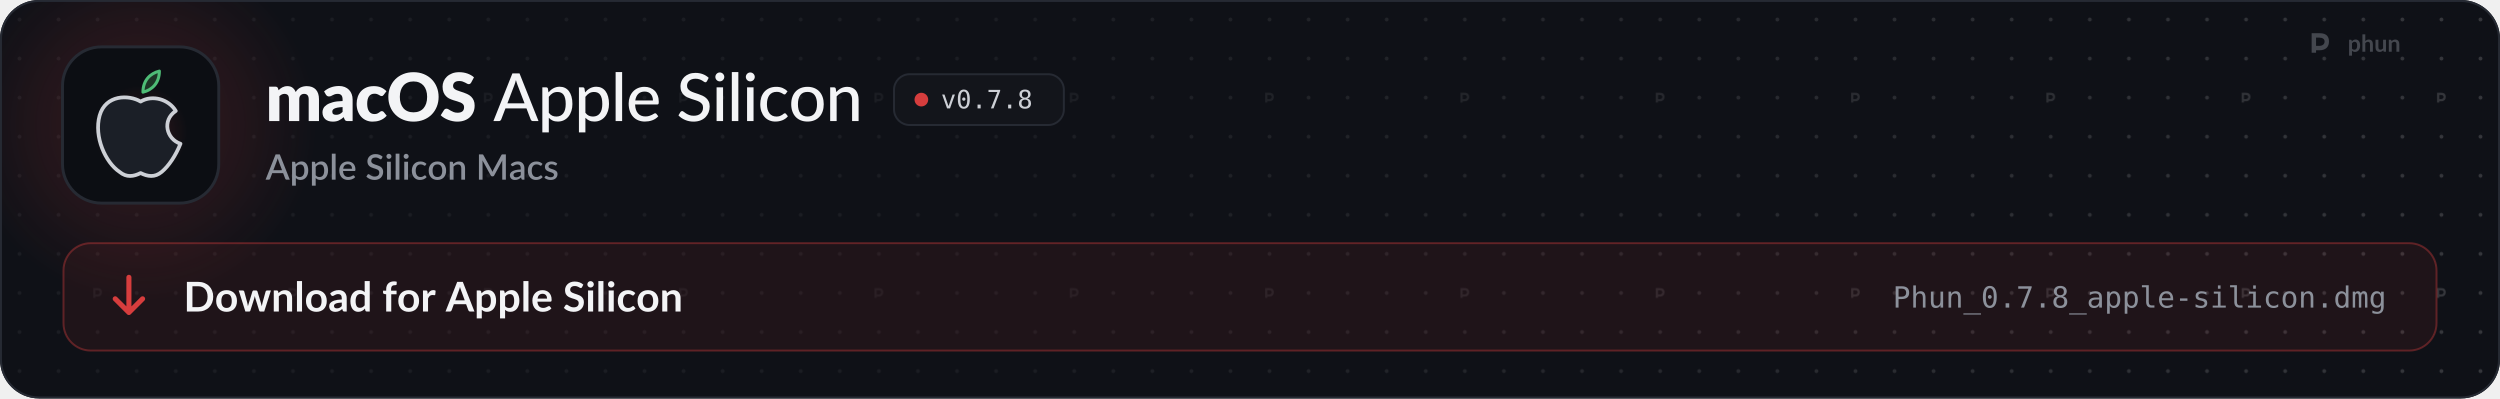
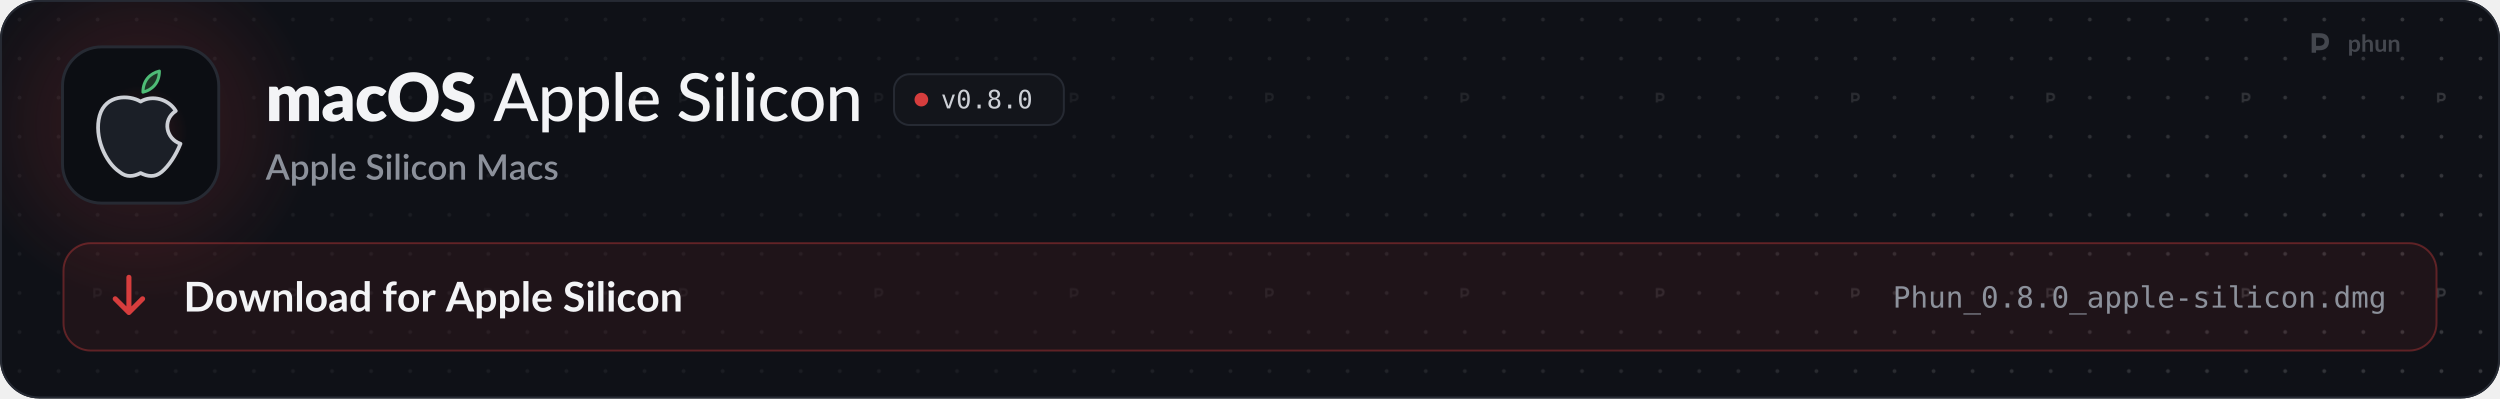
<svg xmlns="http://www.w3.org/2000/svg" width="1280" height="204" viewBox="0 0 1280 204" role="img" aria-labelledby="t d">
  <style>
  .pulse { animation: pulse 2.6s ease-in-out infinite; }
  .pulse.b { animation-delay: .5s; }
  .pulse.c { animation-delay: 1s; }
  @keyframes pulse { 0%, 100% { opacity: 1; } 50% { opacity: .35; } }
  .flow { stroke-dasharray: 4 6; animation: flow 1.6s linear infinite; }
  @keyframes flow { to { stroke-dashoffset: -20; } }
  .blink { animation: blink 1.1s steps(1) infinite; }
  @keyframes blink { 50% { opacity: 0; } }
  .rise { animation: rise .7s cubic-bezier(.2,.7,.2,1) both; }
  @keyframes rise { from { opacity: 0; transform: translateY(8px); } }
  .spin { transform-box: fill-box; transform-origin: center; animation: spin 6s linear infinite; }
  @keyframes spin { to { transform: rotate(360deg); } }
  .bob { animation: bob 3s ease-in-out infinite; }
  @keyframes bob { 50% { transform: translateY(-4px); } }

  .sway { transform-box: view-box; transform-origin: 52px 22px; animation: sway 3.2s ease-in-out infinite; }
  @keyframes sway { 0%, 100% { transform: rotate(-6deg); } 50% { transform: rotate(8deg); } }
  .pane { animation: pane 4s ease-in-out infinite; }
  @keyframes pane { 0%, 100% { opacity: .55; } 12%, 30% { opacity: 1; } 45% { opacity: .55; } }
  .waddle { transform-box: view-box; transform-origin: 50px 96px; animation: waddle 1.6s ease-in-out infinite; }
  @keyframes waddle { 0%, 100% { transform: rotate(-5deg); } 50% { transform: rotate(5deg); } }
  .lid { transform-box: fill-box; transform-origin: center; animation: lid 4.5s infinite; }
  @keyframes lid { 0%, 92%, 100% { transform: scaleY(1); } 95% { transform: scaleY(.1); } }
  .drop { animation: drop 1.8s ease-in-out infinite; }
  @keyframes drop { 0%, 100% { transform: translateY(-2px); } 50% { transform: translateY(3px); } }

  @media (prefers-reduced-motion: reduce) { * { animation: none !important; } }
</style>
  <defs>
    <path id="k108" d="M105 0L105 -1037L297 -1037Q355 -1037 373 -985L390 -929Q416 -956 444 -978.5Q472 -1001 504.5 -1017.5Q537 -1034 574.5 -1043.5Q612 -1053 657 -1053Q751 -1053 812.5 -1004.5Q874 -956 906 -875Q932 -923 969.5 -957Q1007 -991 1050.5 -1012Q1094 -1033 1142.5 -1043Q1191 -1053 1239 -1053Q1328 -1053 1397 -1026.5Q1466 -1000 1512.5 -949.5Q1559 -899 1583 -825.5Q1607 -752 1607 -659L1607 0L1297 0L1297 -659Q1297 -820 1159 -820Q1096 -820 1054.5 -778.5Q1013 -737 1013 -659L1013 0L703 0L703 -659Q703 -748 668 -784Q633 -820 565 -820Q523 -820 485.5 -801Q448 -782 415 -750L415 0L105 0Z" />
    <path id="k45" d="M640 -422Q547 -418 487 -406Q427 -394 392 -376Q357 -358 343.5 -335Q330 -312 330 -285Q330 -232 359 -210.5Q388 -189 444 -189Q504 -189 549 -210Q594 -231 640 -278L640 -422ZM82 -893Q176 -976 290.5 -1016.5Q405 -1057 536 -1057Q630 -1057 705.5 -1026.5Q781 -996 833.5 -941.5Q886 -887 914 -812Q942 -737 942 -648L942 0L800 0Q756 0 733.5 -12Q711 -24 696 -62L674 -119Q635 -86 599 -61Q563 -36 524.5 -18.5Q486 -1 442.5 7.5Q399 16 346 16Q275 16 217 -2.5Q159 -21 118.5 -57Q78 -93 56 -146.5Q34 -200 34 -270Q34 -326 62 -383.5Q90 -441 159 -488.5Q228 -536 345 -568Q462 -600 640 -604L640 -648Q640 -739 602.5 -779.5Q565 -820 496 -820Q441 -820 406 -808Q371 -796 343.5 -781Q316 -766 290 -754Q264 -742 228 -742Q196 -742 174 -758Q152 -774 138 -796L82 -893Z" />
    <path id="k49" d="M867 -791Q853 -774 840 -764Q827 -754 803 -754Q780 -754 761.5 -765Q743 -776 720 -789.5Q697 -803 666 -814Q635 -825 589 -825Q532 -825 490.5 -804Q449 -783 422 -744Q395 -705 382 -648.5Q369 -592 369 -521Q369 -372 426.5 -292Q484 -212 585 -212Q639 -212 670.5 -225.5Q702 -239 724 -255.5Q746 -272 764.5 -286Q783 -300 811 -300Q848 -300 867 -273L957 -162Q909 -107 856 -72.5Q803 -38 747.5 -18.5Q692 1 636 8.5Q580 16 527 16Q432 16 345.5 -20Q259 -56 193.5 -124.5Q128 -193 89.5 -293Q51 -393 51 -521Q51 -633 84.5 -730.5Q118 -828 183.5 -899.5Q249 -971 345.5 -1012Q442 -1053 569 -1053Q691 -1053 783 -1014Q875 -975 949 -900L867 -791Z" />
    <path id="k27" d="M1571 -729Q1571 -571 1516.5 -435Q1462 -299 1363 -198.5Q1264 -98 1124.5 -41Q985 16 815 16Q645 16 505 -41Q365 -98 265.5 -198.5Q166 -299 111.5 -435Q57 -571 57 -729Q57 -887 111.5 -1023Q166 -1159 265.5 -1259Q365 -1359 505 -1416Q645 -1473 815 -1473Q985 -1473 1124.5 -1415.5Q1264 -1358 1363 -1258Q1462 -1158 1516.5 -1022Q1571 -886 1571 -729ZM1225 -729Q1225 -837 1197 -923.5Q1169 -1010 1116.5 -1070Q1064 -1130 988 -1162Q912 -1194 815 -1194Q717 -1194 640.5 -1162Q564 -1130 511.5 -1070Q459 -1010 431 -923.5Q403 -837 403 -729Q403 -620 431 -533.5Q459 -447 511.5 -387Q564 -327 640.5 -295.5Q717 -264 815 -264Q912 -264 988 -295.5Q1064 -327 1116.5 -387Q1169 -447 1197 -533.5Q1225 -620 1225 -729Z" />
    <path id="k34" d="M946 -1161Q931 -1137 914.5 -1125Q898 -1113 872 -1113Q849 -1113 822.5 -1127.5Q796 -1142 762.5 -1160Q729 -1178 686 -1192.5Q643 -1207 588 -1207Q493 -1207 446.5 -1166.5Q400 -1126 400 -1057Q400 -1013 428 -984Q456 -955 501.5 -934Q547 -913 605.5 -895.5Q664 -878 725 -856.5Q786 -835 844.5 -806Q903 -777 948.5 -732Q994 -687 1022 -622.5Q1050 -558 1050 -467Q1050 -366 1015 -278Q980 -190 913.5 -124.5Q847 -59 749.5 -21.5Q652 16 528 16Q460 16 389.5 2Q319 -12 253 -37.5Q187 -63 129 -98Q71 -133 28 -176L128 -334Q140 -351 159.5 -362.5Q179 -374 202 -374Q232 -374 262.5 -355Q293 -336 331.5 -313Q370 -290 420 -271Q470 -252 538 -252Q630 -252 681 -292.5Q732 -333 732 -421Q732 -472 704 -504Q676 -536 630.5 -557Q585 -578 527 -594Q469 -610 408 -629.5Q347 -649 289 -677.5Q231 -706 185.5 -752.5Q140 -799 112 -868.5Q84 -938 84 -1040Q84 -1122 117 -1200Q150 -1278 214 -1339Q278 -1400 371 -1436.5Q464 -1473 584 -1473Q651 -1473 714.5 -1462.5Q778 -1452 835 -1431.5Q892 -1411 941.5 -1382.5Q991 -1354 1030 -1318L946 -1161Z" />
    <path id="m3" d="M940 -535L727 -1092Q704 -1149 681 -1236Q670 -1193 658.5 -1156Q647 -1119 636 -1090L424 -535L940 -535ZM1361 0L1197 0Q1169 0 1151 -14Q1133 -28 1125 -50L998 -383L365 -383L238 -50Q231 -31 212 -15.5Q193 0 166 0L2 0L574 -1436L789 -1436L1361 0Z" />
    <path id="m114" d="M332 -250Q380 -187 435.5 -162Q491 -137 560 -137Q694 -137 767.5 -233.5Q841 -330 841 -515Q841 -612 824.5 -680.5Q808 -749 776.5 -792.5Q745 -836 699 -856.5Q653 -877 595 -877Q510 -877 447.5 -839Q385 -801 332 -731L332 -250ZM322 -864Q354 -902 390.5 -933.5Q427 -965 469 -987.5Q511 -1010 558.5 -1022.5Q606 -1035 660 -1035Q747 -1035 817.5 -1001Q888 -967 938 -901Q988 -835 1015.5 -738Q1043 -641 1043 -515Q1043 -402 1012.5 -305.5Q982 -209 925.5 -138Q869 -67 787.5 -26.5Q706 14 604 14Q513 14 448 -16Q383 -46 332 -100L332 341L137 341L137 -1016L254 -1016Q295 -1016 305 -977L322 -864Z" />
    <path id="m1140" d="M337 -1476L337 0L141 0L141 -1476L337 -1476Z" />
    <path id="m59" d="M810 -621Q810 -679 793.5 -728Q777 -777 745 -813Q713 -849 667 -869Q621 -889 561 -889Q438 -889 367.5 -818Q297 -747 278 -621L810 -621ZM971 -145Q935 -103 888 -72.5Q841 -42 788 -23Q735 -4 678.5 5Q622 14 567 14Q462 14 372.5 -21.5Q283 -57 217.5 -125.5Q152 -194 115.5 -295.5Q79 -397 79 -529Q79 -635 112 -726.5Q145 -818 206.5 -886Q268 -954 357 -993Q446 -1032 557 -1032Q650 -1032 728.5 -1001.5Q807 -971 864 -913Q921 -855 953.5 -770Q986 -685 986 -576Q986 -531 976 -515.5Q966 -500 939 -500L273 -500Q276 -409 299 -341.5Q322 -274 362.5 -229Q403 -184 459 -162Q515 -140 584 -140Q649 -140 696.5 -155Q744 -170 778.5 -187.5Q813 -205 836.5 -220Q860 -235 878 -235Q902 -235 915 -217L971 -145Z" />
    <path id="m34" d="M920 -1202Q910 -1185 899 -1177Q888 -1169 871 -1169Q853 -1169 830 -1185.5Q807 -1202 772.5 -1222.5Q738 -1243 690 -1259.5Q642 -1276 575 -1276Q512 -1276 464.5 -1259.5Q417 -1243 385 -1214.5Q353 -1186 336.5 -1147.5Q320 -1109 320 -1064Q320 -1006 349.5 -968Q379 -930 427 -903Q475 -876 536 -856Q597 -836 661 -814.5Q725 -793 786 -765Q847 -737 895 -694.5Q943 -652 972.5 -590.5Q1002 -529 1002 -440Q1002 -345 969.5 -262Q937 -179 875 -117Q813 -55 722.5 -19.5Q632 16 517 16Q448 16 383 2.5Q318 -11 260 -35.5Q202 -60 151.5 -94.5Q101 -129 61 -172L122 -274Q131 -286 143.5 -294Q156 -302 172 -302Q193 -302 220.5 -280Q248 -258 288.5 -231.5Q329 -205 385.5 -183Q442 -161 523 -161Q589 -161 641 -178.5Q693 -196 728.5 -228.5Q764 -261 783 -307Q802 -353 802 -409Q802 -472 773 -512Q744 -552 696 -579Q648 -606 587 -625Q526 -644 462 -664.5Q398 -685 337 -712Q276 -739 228 -782.5Q180 -826 151 -891.5Q122 -957 122 -1053Q122 -1130 152 -1202Q182 -1274 239.5 -1329.5Q297 -1385 381 -1418.5Q465 -1452 573 -1452Q694 -1452 795.5 -1413.5Q897 -1375 972 -1303L920 -1202Z" />
    <path id="m98" d="M341 -1016L341 0L146 0L146 -1016L341 -1016ZM378 -1330Q378 -1303 367 -1278.5Q356 -1254 337.5 -1235.5Q319 -1217 294 -1206.5Q269 -1196 242 -1196Q215 -1196 191 -1206.5Q167 -1217 148.5 -1235.5Q130 -1254 119.5 -1278.5Q109 -1303 109 -1330Q109 -1358 119.5 -1382.5Q130 -1407 148.5 -1425.5Q167 -1444 191 -1454.5Q215 -1465 242 -1465Q269 -1465 294 -1454.5Q319 -1444 337.5 -1425.5Q356 -1407 367 -1382.5Q378 -1358 378 -1330Z" />
    <path id="m49" d="M849 -826Q840 -815 831.5 -808.5Q823 -802 807 -802Q791 -802 773.5 -814.5Q756 -827 729.5 -841.5Q703 -856 665.5 -868.5Q628 -881 573 -881Q501 -881 446 -855Q391 -829 354.5 -781Q318 -733 299 -664Q280 -595 280 -509Q280 -420 300 -350.5Q320 -281 357 -233.5Q394 -186 447 -161.5Q500 -137 565 -137Q628 -137 669 -152.5Q710 -168 737 -186Q764 -204 782 -219.5Q800 -235 819 -235Q843 -235 856 -217L912 -145Q877 -102 833.5 -72Q790 -42 741 -23Q692 -4 638.5 5Q585 14 530 14Q435 14 352.5 -21Q270 -56 209.5 -123Q149 -190 114 -287.5Q79 -385 79 -509Q79 -622 110.5 -718Q142 -814 203.5 -883.5Q265 -953 355 -992.5Q445 -1032 561 -1032Q670 -1032 753 -997Q836 -962 901 -898L849 -826Z" />
    <path id="m111" d="M570 -1032Q682 -1032 772.5 -995.5Q863 -959 926.5 -890.5Q990 -822 1024 -725.5Q1058 -629 1058 -509Q1058 -389 1024 -292Q990 -195 926.5 -127Q863 -59 772.5 -22.5Q682 14 570 14Q457 14 366.5 -22.5Q276 -59 212 -127Q148 -195 113.5 -292Q79 -389 79 -509Q79 -629 113.5 -725.5Q148 -822 212 -890.5Q276 -959 366.5 -995.5Q457 -1032 570 -1032ZM570 -138Q714 -138 785 -235Q856 -332 856 -508Q856 -684 785 -781.5Q714 -879 570 -879Q424 -879 352.5 -781.5Q281 -684 281 -508Q281 -332 352.5 -235Q424 -138 570 -138Z" />
    <path id="m109" d="M320 -875Q353 -910 389 -939Q425 -968 465.5 -988.5Q506 -1009 552.5 -1020.5Q599 -1032 652 -1032Q736 -1032 799.5 -1004Q863 -976 906 -925.5Q949 -875 971 -804Q993 -733 993 -647L993 0L797 0L797 -647Q797 -756 747 -816.5Q697 -877 594 -877Q519 -877 453.5 -841.5Q388 -806 332 -745L332 0L137 0L137 -1016L254 -1016Q295 -1016 305 -977L320 -875Z" />
    <path id="o89" d="M100 -1120L291 -1120L616 -180L942 -1120L1133 -1120L735 0L498 0L100 -1120Z" />
    <path id="o19" d="M483 -750Q483 -805 521.5 -845Q560 -885 614 -885Q670 -885 710 -845Q750 -805 750 -750Q750 -694 710.5 -655Q671 -616 614 -616Q558 -616 520.5 -654Q483 -692 483 -750ZM616 -1360Q475 -1360 405.5 -1208Q336 -1056 336 -745Q336 -435 405.5 -283Q475 -131 616 -131Q758 -131 827.5 -283Q897 -435 897 -745Q897 -1056 827.5 -1208Q758 -1360 616 -1360ZM616 -1520Q855 -1520 977.5 -1324Q1100 -1128 1100 -745Q1100 -363 977.5 -167Q855 29 616 29Q377 29 255 -167Q133 -363 133 -745Q133 -1128 255 -1324Q377 -1520 616 -1520Z" />
    <path id="o17" d="M489 -305L741 -305L741 0L489 0L489 -305Z" />
-     <path id="o26" d="M139 -1493L1079 -1493L1079 -1407L545 0L334 0L854 -1323L139 -1323L139 -1493Z" />
    <path id="o27" d="M616 -709Q481 -709 407.5 -633.5Q334 -558 334 -420Q334 -282 408.5 -205.5Q483 -129 616 -129Q752 -129 825.5 -204.5Q899 -280 899 -420Q899 -557 824.5 -633Q750 -709 616 -709ZM440 -793Q311 -826 238.5 -916Q166 -1006 166 -1133Q166 -1311 287 -1415.5Q408 -1520 616 -1520Q825 -1520 946 -1415.5Q1067 -1311 1067 -1133Q1067 -1006 994.5 -916Q922 -826 793 -793Q943 -760 1022.5 -660Q1102 -560 1102 -401Q1102 -199 973 -85Q844 29 616 29Q388 29 259.5 -84.5Q131 -198 131 -399Q131 -559 210.5 -659.5Q290 -760 440 -793ZM367 -1114Q367 -994 431 -931Q495 -868 616 -868Q738 -868 802 -931Q866 -994 866 -1114Q866 -1236 802.5 -1300Q739 -1364 616 -1364Q495 -1364 431 -1299.5Q367 -1235 367 -1114Z" />
    <path id="s3" d="M933 -540L735 -1066Q711 -1127 686 -1221Q675 -1174 662 -1134.5Q649 -1095 638 -1065L440 -540L933 -540ZM1376 0L1195 0Q1164 0 1145 -15.5Q1126 -31 1116 -54L996 -372L376 -372L256 -54Q248 -34 228 -17Q208 0 178 0L-3 0L568 -1440L805 -1440L1376 0Z" />
    <path id="s114" d="M346 -256Q391 -198 444.5 -174.5Q498 -151 563 -151Q689 -151 759.5 -243Q830 -335 830 -517Q830 -611 814 -677.5Q798 -744 768 -786Q738 -828 695 -847Q652 -866 598 -866Q516 -866 456.5 -830.5Q397 -795 346 -729L346 -256ZM335 -872Q399 -947 480.5 -993Q562 -1039 670 -1039Q756 -1039 826 -1004.5Q896 -970 946 -904Q996 -838 1023.5 -740.5Q1051 -643 1051 -517Q1051 -404 1020.5 -306.5Q990 -209 933 -137.5Q876 -66 795 -25.5Q714 15 612 15Q522 15 459.5 -14Q397 -43 346 -94L346 339L131 339L131 -1020L261 -1020Q305 -1020 317 -979L335 -872Z" />
    <path id="s1140" d="M350 -1480L350 0L135 0L135 -1480L350 -1480Z" />
    <path id="s59" d="M800 -625Q800 -679 784.5 -725.5Q769 -772 739 -806.5Q709 -841 664.5 -860.5Q620 -880 562 -880Q445 -880 378 -813Q311 -746 293 -625L800 -625ZM287 -493Q291 -406 314 -342.5Q337 -279 375.5 -237Q414 -195 467.5 -174.5Q521 -154 587 -154Q650 -154 696 -168.5Q742 -183 776 -200.5Q810 -218 834 -232.5Q858 -247 878 -247Q904 -247 918 -227L979 -148Q941 -103 893 -72Q845 -41 791 -21.5Q737 -2 680 6.5Q623 15 569 15Q463 15 372.5 -20.5Q282 -56 215.5 -125Q149 -194 111.5 -296Q74 -398 74 -531Q74 -637 107.5 -729Q141 -821 203.5 -889Q266 -957 355.5 -996.5Q445 -1036 558 -1036Q652 -1036 732 -1005.5Q812 -975 870 -916Q928 -857 960.5 -771.5Q993 -686 993 -577Q993 -527 982 -510Q971 -493 942 -493L287 -493Z" />
    <path id="s34" d="M924 -1194Q913 -1176 901 -1167.5Q889 -1159 871 -1159Q852 -1159 828.5 -1175Q805 -1191 770.5 -1210.5Q736 -1230 689 -1246.5Q642 -1263 577 -1263Q517 -1263 471.5 -1248Q426 -1233 395 -1206Q364 -1179 348.5 -1142.5Q333 -1106 333 -1063Q333 -1008 362 -971.5Q391 -935 438.5 -909Q486 -883 547 -863.5Q608 -844 671.5 -822Q735 -800 796 -772Q857 -744 904.5 -701Q952 -658 981 -596Q1010 -534 1010 -445Q1010 -349 977 -265Q944 -181 881.5 -118.5Q819 -56 727.5 -20Q636 16 519 16Q450 16 384.5 2.5Q319 -11 259.5 -35.5Q200 -60 148 -95Q96 -130 55 -173L123 -285Q132 -299 146 -307Q160 -315 177 -315Q200 -315 228 -293.5Q256 -272 295.5 -246.5Q335 -221 391 -199.5Q447 -178 525 -178Q652 -178 721.5 -240Q791 -302 791 -411Q791 -472 762 -510.5Q733 -549 685.5 -575Q638 -601 577 -619Q516 -637 453 -657.5Q390 -678 329 -705.5Q268 -733 220.5 -777.5Q173 -822 144 -887.5Q115 -953 115 -1051Q115 -1129 145.5 -1202Q176 -1275 234.5 -1331.5Q293 -1388 379 -1422Q465 -1456 575 -1456Q699 -1456 802.5 -1417Q906 -1378 981 -1306L924 -1194Z" />
    <path id="s98" d="M355 -1020L355 0L140 0L140 -1020L355 -1020ZM391 -1328Q391 -1299 379.5 -1273Q368 -1247 348 -1227.5Q328 -1208 301.5 -1196.5Q275 -1185 245 -1185Q216 -1185 190.5 -1196.5Q165 -1208 146 -1227.5Q127 -1247 115.5 -1273Q104 -1299 104 -1328Q104 -1358 115.5 -1384Q127 -1410 146 -1429.5Q165 -1449 190.5 -1460.5Q216 -1472 245 -1472Q275 -1472 301.5 -1460.5Q328 -1449 348 -1429.5Q368 -1410 379.5 -1384Q391 -1358 391 -1328Z" />
    <path id="s49" d="M852 -820Q842 -807 833 -800Q824 -793 807 -793Q790 -793 771.5 -805Q753 -817 727.5 -831.5Q702 -846 666 -858Q630 -870 576 -870Q506 -870 453.5 -845Q401 -820 365.5 -773.5Q330 -727 312.5 -660.5Q295 -594 295 -511Q295 -425 314 -358Q333 -291 368.5 -245Q404 -199 454.5 -175Q505 -151 568 -151Q630 -151 669 -166Q708 -181 734 -199Q760 -217 778.5 -232Q797 -247 818 -247Q844 -247 858 -227L919 -148Q882 -103 837 -72Q792 -41 742 -21.5Q692 -2 638 6.5Q584 15 529 15Q434 15 351.5 -20.5Q269 -56 207.5 -123.5Q146 -191 110.5 -288.5Q75 -386 75 -511Q75 -624 107 -720.5Q139 -817 200.5 -887Q262 -957 353 -996.5Q444 -1036 563 -1036Q674 -1036 758.5 -1000Q843 -964 909 -898L852 -820Z" />
    <path id="s111" d="M572 -1036Q685 -1036 776.5 -999Q868 -962 932.5 -894Q997 -826 1032 -729Q1067 -632 1067 -511Q1067 -390 1032 -293Q997 -196 932.5 -127.5Q868 -59 776.5 -22Q685 15 572 15Q458 15 366.5 -22Q275 -59 210 -127.5Q145 -196 110 -293Q75 -390 75 -511Q75 -632 110 -729Q145 -826 210 -894Q275 -962 366.5 -999Q458 -1036 572 -1036ZM572 -153Q710 -153 777.5 -245.5Q845 -338 845 -510Q845 -682 777.5 -775.5Q710 -869 572 -869Q432 -869 364 -775.5Q296 -682 296 -510Q296 -338 364 -245.5Q432 -153 572 -153Z" />
    <path id="s109" d="M332 -885Q365 -919 400.5 -946.5Q436 -974 476 -994Q516 -1014 561 -1025Q606 -1036 659 -1036Q743 -1036 806.5 -1008Q870 -980 913.5 -929Q957 -878 979 -806.5Q1001 -735 1001 -649L1001 0L787 0L787 -649Q787 -752 739.5 -809Q692 -866 595 -866Q523 -866 461.5 -833Q400 -800 346 -743L346 0L131 0L131 -1020L261 -1020Q305 -1020 317 -979L332 -885Z" />
    <path id="s24" d="M1703 -1440L1703 0L1497 0L1497 -987Q1497 -1011 1498.5 -1039.5Q1500 -1068 1503 -1097L1040 -242Q1013 -189 957 -189L924 -189Q867 -189 841 -242L371 -1099Q374 -1070 375.5 -1041Q377 -1012 377 -987L377 0L171 0L171 -1440L346 -1440Q377 -1440 394 -1434.5Q411 -1429 425 -1401L887 -564Q902 -535 915.5 -504.5Q929 -474 940 -442Q952 -474 965.5 -505.5Q979 -537 994 -566L1449 -1401Q1463 -1429 1480 -1434.5Q1497 -1440 1528 -1440L1703 -1440Z" />
    <path id="s45" d="M676 -446Q561 -442 482 -427.5Q403 -413 354 -390.5Q305 -368 283.5 -337Q262 -306 262 -269Q262 -233 273.5 -207.5Q285 -182 305.5 -165.5Q326 -149 353.5 -141.5Q381 -134 414 -134Q498 -134 558.5 -165.5Q619 -197 676 -257L676 -446ZM106 -878Q279 -1039 518 -1039Q606 -1039 674.5 -1010.5Q743 -982 789.5 -930Q836 -878 860.5 -806.5Q885 -735 885 -648L885 0L789 0Q758 0 742 -9.5Q726 -19 715 -48L694 -131Q655 -96 617 -68.5Q579 -41 538.5 -22Q498 -3 451.5 6.5Q405 16 349 16Q287 16 233.5 -1Q180 -18 141 -52.5Q102 -87 79.5 -138Q57 -189 57 -258Q57 -317 88.5 -373Q120 -429 192.5 -473.5Q265 -518 383.5 -547Q502 -576 676 -580L676 -648Q676 -758 629 -812Q582 -866 491 -866Q429 -866 387 -850.5Q345 -835 314 -817Q283 -799 259 -783.5Q235 -768 208 -768Q186 -768 170.5 -779.5Q155 -791 145 -808L106 -878Z" />
    <path id="s118" d="M740 -835Q732 -821 722 -815Q712 -809 697 -809Q680 -809 660 -819.5Q640 -830 613 -843Q586 -856 549.5 -866.5Q513 -877 464 -877Q424 -877 391.5 -867.5Q359 -858 336.5 -840.5Q314 -823 302 -799.5Q290 -776 290 -749Q290 -713 312 -689Q334 -665 370 -647.5Q406 -630 452 -616Q498 -602 546 -586Q594 -570 640 -549Q686 -528 722 -497.5Q758 -467 780 -423.5Q802 -380 802 -318Q802 -246 776 -185Q750 -124 700 -79Q650 -34 575.5 -9Q501 16 405 16Q352 16 302.5 6.5Q253 -3 208.5 -19.5Q164 -36 125.5 -59Q87 -82 57 -109L107 -191Q116 -206 129.5 -214.5Q143 -223 163 -223Q184 -223 204.5 -209.5Q225 -196 252.5 -180Q280 -164 319 -150.5Q358 -137 416 -137Q464 -137 499 -148.5Q534 -160 557 -180Q580 -200 591 -225.5Q602 -251 602 -280Q602 -319 580 -344Q558 -369 521.5 -387Q485 -405 438.5 -419Q392 -433 344 -449Q296 -465 249.5 -486Q203 -507 166.5 -539.5Q130 -572 108 -618.5Q86 -665 86 -732Q86 -793 110.5 -848Q135 -903 182.5 -945Q230 -987 299.5 -1011.5Q369 -1036 460 -1036Q563 -1036 647 -1003Q731 -970 788 -913L740 -835Z" />
    <path id="b9" d="M1445 -723Q1445 -564 1392 -431Q1339 -298 1243 -202Q1147 -106 1012 -53Q877 0 712 0L161 0L161 -1446L712 -1446Q877 -1446 1012 -1392.5Q1147 -1339 1243 -1243.5Q1339 -1148 1392 -1015Q1445 -882 1445 -723ZM1169 -723Q1169 -842 1137.5 -936.5Q1106 -1031 1046.5 -1096.5Q987 -1162 902.5 -1197Q818 -1232 712 -1232L431 -1232L431 -214L712 -214Q818 -214 902.5 -249Q987 -284 1046.5 -349.5Q1106 -415 1137.5 -509.5Q1169 -604 1169 -723Z" />
    <path id="b111" d="M576 -1042Q690 -1042 783.5 -1005Q877 -968 943.5 -900Q1010 -832 1046 -734Q1082 -636 1082 -515Q1082 -393 1046 -295Q1010 -197 943.5 -128Q877 -59 783.5 -22Q690 15 576 15Q461 15 367 -22Q273 -59 206.5 -128Q140 -197 103.5 -295Q67 -393 67 -515Q67 -636 103.5 -734Q140 -832 206.5 -900Q273 -968 367 -1005Q461 -1042 576 -1042ZM576 -175Q704 -175 765.5 -261Q827 -347 827 -513Q827 -679 765.5 -766Q704 -853 576 -853Q446 -853 383.5 -765.5Q321 -678 321 -513Q321 -348 383.5 -261.5Q446 -175 576 -175Z" />
    <path id="b137" d="M1587 -1026L1261 0L1063 0Q1029 0 1016 -44L832 -637Q823 -667 815.5 -696.5Q808 -726 803 -756Q797 -726 789.5 -695.5Q782 -665 773 -635L586 -44Q574 0 533 0L343 0L18 -1026L215 -1026Q242 -1026 261 -1013Q280 -1000 286 -980L433 -432Q444 -387 452.5 -344Q461 -301 467 -258Q478 -301 490.5 -344Q503 -387 517 -432L687 -982Q693 -1002 710.5 -1015Q728 -1028 753 -1028L862 -1028Q888 -1028 906.5 -1015Q925 -1002 931 -982L1096 -432Q1109 -387 1120.5 -343.5Q1132 -300 1143 -257Q1156 -342 1180 -432L1331 -980Q1338 -1000 1356 -1013Q1374 -1026 1399 -1026L1587 -1026Z" />
    <path id="b109" d="M353 -900Q384 -931 418.5 -957.5Q453 -984 491.5 -1002.5Q530 -1021 574 -1031.5Q618 -1042 670 -1042Q754 -1042 819 -1013.5Q884 -985 927.5 -933.5Q971 -882 993.5 -810.5Q1016 -739 1016 -653L1016 0L769 0L769 -653Q769 -747 726 -798.5Q683 -850 595 -850Q531 -850 475 -821Q419 -792 369 -742L369 0L122 0L122 -1026L273 -1026Q321 -1026 336 -981L353 -900Z" />
    <path id="b1140" d="M372 -1486L372 0L125 0L125 -1486L372 -1486Z" />
    <path id="b45" d="M664 -438Q557 -433 484 -419.5Q411 -406 367 -385Q323 -364 304 -336Q285 -308 285 -275Q285 -210 323.5 -182Q362 -154 424 -154Q500 -154 555.5 -181.5Q611 -209 664 -265L664 -438ZM98 -883Q275 -1045 524 -1045Q614 -1045 685 -1015.5Q756 -986 805 -933.5Q854 -881 879.5 -808Q905 -735 905 -648L905 0L793 0Q758 0 739 -10.5Q720 -21 709 -53L687 -127Q648 -92 611 -65.5Q574 -39 534 -21Q494 -3 448.5 6.5Q403 16 348 16Q283 16 228 -1.5Q173 -19 133 -54Q93 -89 71 -141Q49 -193 49 -262Q49 -301 62 -339.5Q75 -378 104.5 -413Q134 -448 181 -479Q228 -510 296.5 -533Q365 -556 456 -570.5Q547 -585 664 -588L664 -648Q664 -751 620 -800.5Q576 -850 493 -850Q433 -850 393.5 -836Q354 -822 324 -804.5Q294 -787 269.5 -773Q245 -759 215 -759Q189 -759 171 -772.5Q153 -786 142 -804L98 -883Z" />
    <path id="b55" d="M766 -764Q724 -815 674.5 -836Q625 -857 568 -857Q512 -857 467 -836Q422 -815 390 -772.5Q358 -730 341 -664.5Q324 -599 324 -510Q324 -420 338.5 -357.5Q353 -295 380 -255.5Q407 -216 446 -198.5Q485 -181 533 -181Q610 -181 664 -213Q718 -245 766 -304L766 -764ZM1013 -1486L1013 0L862 0Q813 0 800 -45L779 -144Q717 -73 636.5 -29Q556 15 449 15Q365 15 295 -20Q225 -55 174.5 -121.5Q124 -188 96.5 -286Q69 -384 69 -510Q69 -624 100 -722Q131 -820 189 -892Q247 -964 328 -1004.5Q409 -1045 510 -1045Q596 -1045 657 -1018Q718 -991 766 -945L766 -1486L1013 -1486Z" />
    <path id="b61" d="M194 0L194 -840L105 -854Q76 -860 58.5 -874.5Q41 -889 41 -916L41 -1017L194 -1017L194 -1093Q194 -1181 220.5 -1251Q247 -1321 296.5 -1370Q346 -1419 417 -1445Q488 -1471 577 -1471Q648 -1471 709 -1452L704 -1328Q703 -1314 696 -1305.5Q689 -1297 677.5 -1292.5Q666 -1288 651 -1286.5Q636 -1285 619 -1285Q575 -1285 540.5 -1275.5Q506 -1266 482 -1242.5Q458 -1219 445.5 -1180.5Q433 -1142 433 -1085L433 -1017L700 -1017L700 -841L441 -841L441 0L194 0Z" />
    <path id="b117" d="M355 -848Q403 -940 469 -992.5Q535 -1045 625 -1045Q696 -1045 739 -1014L723 -829Q718 -811 708.5 -803.5Q699 -796 683 -796Q668 -796 638.5 -801Q609 -806 581 -806Q540 -806 508 -794Q476 -782 450.5 -759.5Q425 -737 405.5 -705Q386 -673 369 -632L369 0L122 0L122 -1026L267 -1026Q305 -1026 320 -1012.5Q335 -999 340 -964L355 -848Z" />
    <path id="b3" d="M925 -546L749 -1027Q736 -1059 722 -1103Q708 -1147 694 -1198Q681 -1147 667 -1102.5Q653 -1058 640 -1025L465 -546L925 -546ZM1400 0L1192 0Q1157 0 1135 -17.5Q1113 -35 1102 -61L994 -356L395 -356L287 -61Q279 -38 256 -19Q233 0 199 0L-11 0L558 -1446L832 -1446L1400 0Z" />
    <path id="b114" d="M369 -266Q411 -215 460.5 -194Q510 -173 568 -173Q624 -173 669 -194Q714 -215 745.5 -258Q777 -301 794 -366.5Q811 -432 811 -521Q811 -611 796.5 -673.5Q782 -736 755 -775Q728 -814 689.5 -832Q651 -850 602 -850Q525 -850 471 -817.5Q417 -785 369 -726L369 -266ZM356 -886Q419 -957 499 -1001Q579 -1045 687 -1045Q771 -1045 840.5 -1010Q910 -975 960.5 -908.5Q1011 -842 1038.5 -744.5Q1066 -647 1066 -521Q1066 -406 1035 -308Q1004 -210 946.5 -138Q889 -66 807.5 -25.5Q726 15 625 15Q539 15 478 -11.5Q417 -38 369 -85L369 335L122 335L122 -1026L273 -1026Q321 -1026 336 -981L356 -886Z" />
    <path id="b59" d="M783 -631Q783 -679 769.5 -721.5Q756 -764 729 -796Q702 -828 660.5 -846.5Q619 -865 564 -865Q457 -865 395.5 -804Q334 -743 317 -631L783 -631ZM312 -482Q318 -403 340 -345.5Q362 -288 398 -250.5Q434 -213 483.5 -194.5Q533 -176 593 -176Q653 -176 696.5 -190Q740 -204 772.5 -221Q805 -238 829.5 -252Q854 -266 877 -266Q908 -266 923 -243L994 -153Q953 -105 902 -72.5Q851 -40 795.5 -20.5Q740 -1 682.5 7Q625 15 571 15Q464 15 372 -20.5Q280 -56 212 -125.5Q144 -195 105 -297.5Q66 -400 66 -535Q66 -640 100 -732.5Q134 -825 197.5 -893.5Q261 -962 352.5 -1002Q444 -1042 559 -1042Q656 -1042 738 -1011Q820 -980 879 -920.5Q938 -861 971.5 -774.5Q1005 -688 1005 -577Q1005 -521 993 -501.5Q981 -482 947 -482L312 -482Z" />
    <path id="b34" d="M931 -1183Q919 -1162 905.5 -1152.5Q892 -1143 872 -1143Q851 -1143 826.5 -1158.5Q802 -1174 768 -1193Q734 -1212 688.5 -1227.5Q643 -1243 581 -1243Q525 -1243 483 -1229.5Q441 -1216 412.5 -1192Q384 -1168 370 -1134.5Q356 -1101 356 -1061Q356 -1010 384.5 -976Q413 -942 460 -918Q507 -894 567 -875Q627 -856 690 -834.5Q753 -813 813 -784.5Q873 -756 920 -712.5Q967 -669 995.5 -606Q1024 -543 1024 -453Q1024 -355 990.5 -269.5Q957 -184 892.5 -120.5Q828 -57 735 -20.5Q642 16 522 16Q453 16 386 2.5Q319 -11 257.5 -36Q196 -61 142 -96Q88 -131 46 -174L125 -303Q135 -317 151 -326.5Q167 -336 185 -336Q210 -336 239 -315.5Q268 -295 308 -270Q348 -245 401.5 -224.5Q455 -204 530 -204Q645 -204 708 -258.5Q771 -313 771 -415Q771 -472 742.5 -508Q714 -544 667 -568.5Q620 -593 560 -610Q500 -627 438 -647Q376 -667 316 -695Q256 -723 209 -768Q162 -813 133.5 -880.5Q105 -948 105 -1047Q105 -1126 136.5 -1201Q168 -1276 228 -1334Q288 -1392 376 -1427Q464 -1462 578 -1462Q706 -1462 814 -1422Q922 -1382 998 -1310L931 -1183Z" />
    <path id="b98" d="M378 -1026L378 0L130 0L130 -1026L378 -1026ZM412 -1325Q412 -1293 399 -1265Q386 -1237 364.5 -1216Q343 -1195 314 -1182.5Q285 -1170 252 -1170Q220 -1170 191.5 -1182.5Q163 -1195 142 -1216Q121 -1237 108.5 -1265Q96 -1293 96 -1325Q96 -1358 108.5 -1387Q121 -1416 142 -1437Q163 -1458 191.5 -1470.5Q220 -1483 252 -1483Q285 -1483 314 -1470.5Q343 -1458 364.5 -1437Q386 -1416 399 -1387Q412 -1358 412 -1325Z" />
    <path id="b49" d="M857 -809Q846 -795 835.5 -787Q825 -779 805 -779Q786 -779 768 -790.5Q750 -802 725 -816.5Q700 -831 665.5 -842.5Q631 -854 580 -854Q515 -854 466 -830.5Q417 -807 384.5 -763Q352 -719 336 -656.5Q320 -594 320 -515Q320 -433 337.5 -369Q355 -305 388 -261.5Q421 -218 468 -195.5Q515 -173 574 -173Q633 -173 669.5 -187.5Q706 -202 731 -219.5Q756 -237 774.5 -251.5Q793 -266 816 -266Q846 -266 861 -243L932 -153Q891 -105 843 -72.5Q795 -40 743.5 -20.5Q692 -1 637.5 7Q583 15 529 15Q434 15 350 -20.5Q266 -56 203 -124Q140 -192 103.5 -290.5Q67 -389 67 -515Q67 -628 99.5 -724.5Q132 -821 195 -891.5Q258 -962 351 -1002Q444 -1042 565 -1042Q680 -1042 766.5 -1005Q853 -968 922 -899L857 -809Z" />
    <path id="o51" d="M399 -1327L399 -766L633 -766Q773 -766 851.5 -840Q930 -914 930 -1047Q930 -1180 852 -1253.5Q774 -1327 633 -1327L399 -1327ZM197 -1493L633 -1493Q883 -1493 1012 -1379.5Q1141 -1266 1141 -1047Q1141 -826 1012.5 -713Q884 -600 633 -600L399 -600L399 0L197 0L197 -1493Z" />
    <path id="o75" d="M1051 -694L1051 0L866 0L866 -694Q866 -845 813 -916Q760 -987 647 -987Q518 -987 448.5 -895.5Q379 -804 379 -633L379 0L195 0L195 -1556L379 -1556L379 -952Q428 -1048 512 -1097.5Q596 -1147 711 -1147Q882 -1147 966.5 -1034.5Q1051 -922 1051 -694Z" />
    <path id="o88" d="M195 -424L195 -1118L379 -1118L379 -424Q379 -273 432.5 -202Q486 -131 598 -131Q728 -131 797 -222.5Q866 -314 866 -485L866 -1118L1051 -1118L1051 0L866 0L866 -168Q817 -71 732.5 -21Q648 29 535 29Q363 29 279 -83.5Q195 -196 195 -424Z" />
    <path id="o81" d="M1051 -694L1051 0L866 0L866 -694Q866 -845 813 -916Q760 -987 647 -987Q518 -987 448.5 -895.5Q379 -804 379 -633L379 0L195 0L195 -1120L379 -1120L379 -952Q428 -1048 512 -1097.5Q596 -1147 711 -1147Q882 -1147 966.5 -1034.5Q1051 -922 1051 -694Z" />
    <path id="o66" d="M1233 403L1233 483L0 483L0 403L1233 403Z" />
    <path id="o68" d="M702 -563L641 -563Q480 -563 398.5 -506.5Q317 -450 317 -338Q317 -237 378 -181Q439 -125 547 -125Q699 -125 786 -230.5Q873 -336 874 -522L874 -563L702 -563ZM1059 -639L1059 0L874 0L874 -166Q815 -66 725.5 -18.5Q636 29 508 29Q337 29 235 -67.5Q133 -164 133 -326Q133 -513 258.5 -610Q384 -707 627 -707L874 -707L874 -736Q873 -870 806 -930.5Q739 -991 592 -991Q498 -991 402 -964Q306 -937 215 -885L215 -1069Q317 -1108 410.5 -1127.5Q504 -1147 592 -1147Q731 -1147 829.5 -1106Q928 -1065 989 -983Q1027 -933 1043 -859.5Q1059 -786 1059 -639Z" />
    <path id="o83" d="M375 -141L375 426L190 426L190 -1120L375 -1120L375 -977Q421 -1060 497.5 -1103.5Q574 -1147 674 -1147Q877 -1147 992.5 -990Q1108 -833 1108 -555Q1108 -282 992 -126.5Q876 29 674 29Q572 29 495.5 -14.5Q419 -58 375 -141ZM915 -559Q915 -773 847.5 -882Q780 -991 647 -991Q513 -991 444 -881.5Q375 -772 375 -559Q375 -347 444 -237Q513 -127 647 -127Q780 -127 847.5 -236Q915 -345 915 -559Z" />
    <path id="o79" d="M639 -406Q639 -282 684.5 -219Q730 -156 819 -156L1034 -156L1034 0L801 0Q636 0 545.5 -106Q455 -212 455 -406L455 -1423L160 -1423L160 -1567L639 -1567L639 -406Z" />
    <path id="o72" d="M1112 -606L1112 -516L315 -516L315 -510Q315 -327 410.5 -227Q506 -127 680 -127Q768 -127 864 -155Q960 -183 1069 -240L1069 -57Q964 -14 866.5 7.5Q769 29 678 29Q417 29 270 -127.5Q123 -284 123 -559Q123 -827 267 -987Q411 -1147 651 -1147Q865 -1147 988.5 -1002Q1112 -857 1112 -606ZM928 -660Q924 -822 851.5 -906.5Q779 -991 643 -991Q510 -991 424 -903Q338 -815 322 -659L928 -660Z" />
    <path id="o16" d="M356 -643L877 -643L877 -479L356 -479L356 -643Z" />
    <path id="o86" d="M973 -1081L973 -901Q894 -947 814 -970Q734 -993 651 -993Q526 -993 464.5 -952.5Q403 -912 403 -829Q403 -754 449 -717Q495 -680 678 -645L752 -631Q889 -605 959.5 -527Q1030 -449 1030 -324Q1030 -158 912 -64.5Q794 29 584 29Q501 29 410 11.5Q319 -6 213 -41L213 -231Q316 -178 410 -151.5Q504 -125 588 -125Q710 -125 777 -174.5Q844 -224 844 -313Q844 -441 599 -490L591 -492L522 -506Q363 -537 290 -610.5Q217 -684 217 -811Q217 -972 326 -1059.5Q435 -1147 637 -1147Q727 -1147 810 -1130.5Q893 -1114 973 -1081Z" />
    <path id="o76" d="M256 -1120L727 -1120L727 -143L1092 -143L1092 0L178 0L178 -143L543 -143L543 -977L256 -977L256 -1120ZM543 -1556L727 -1556L727 -1323L543 -1323L543 -1556Z" />
    <path id="o70" d="M1061 -57Q987 -14 908.5 7.5Q830 29 748 29Q488 29 341.5 -127Q195 -283 195 -559Q195 -835 341.5 -991Q488 -1147 748 -1147Q829 -1147 906 -1126Q983 -1105 1061 -1061L1061 -868Q988 -933 914.5 -962Q841 -991 748 -991Q575 -991 482 -879Q389 -767 389 -559Q389 -352 482.5 -239.5Q576 -127 748 -127Q844 -127 920 -156.5Q996 -186 1061 -248L1061 -57Z" />
    <path id="o82" d="M616 -991Q476 -991 404 -882Q332 -773 332 -559Q332 -346 404 -236.5Q476 -127 616 -127Q757 -127 829 -236.5Q901 -346 901 -559Q901 -773 829 -882Q757 -991 616 -991ZM616 -1147Q849 -1147 972.5 -996Q1096 -845 1096 -559Q1096 -272 973 -121.5Q850 29 616 29Q383 29 260 -121.5Q137 -272 137 -559Q137 -845 260 -996Q383 -1147 616 -1147Z" />
    <path id="o71" d="M858 -977L858 -1556L1042 -1556L1042 0L858 0L858 -141Q812 -58 735.5 -14.5Q659 29 559 29Q356 29 239.5 -128.5Q123 -286 123 -563Q123 -836 240 -991.5Q357 -1147 559 -1147Q660 -1147 737 -1103.5Q814 -1060 858 -977ZM317 -559Q317 -345 385 -236Q453 -127 586 -127Q719 -127 788.5 -237Q858 -347 858 -559Q858 -772 788.5 -881.5Q719 -991 586 -991Q453 -991 385 -882Q317 -773 317 -559Z" />
    <path id="o80" d="M676 -1006Q710 -1078 762.5 -1112.5Q815 -1147 889 -1147Q1024 -1147 1079.5 -1042.5Q1135 -938 1135 -649L1135 0L967 0L967 -641Q967 -878 940.5 -935.5Q914 -993 844 -993Q764 -993 734.5 -931.5Q705 -870 705 -641L705 0L537 0L537 -641Q537 -881 508.5 -937Q480 -993 406 -993Q333 -993 304.5 -931.5Q276 -870 276 -641L276 0L109 0L109 -1120L276 -1120L276 -1024Q309 -1084 358.5 -1115.5Q408 -1147 471 -1147Q547 -1147 597.5 -1112Q648 -1077 676 -1006Z" />
    <path id="o74" d="M858 -569Q858 -776 790.5 -883.5Q723 -991 594 -991Q459 -991 388 -883.5Q317 -776 317 -569Q317 -362 388.5 -253.5Q460 -145 596 -145Q723 -145 790.5 -254Q858 -363 858 -569ZM1042 -72Q1042 180 923 310Q804 440 573 440Q497 440 414 426Q331 412 248 385L248 203Q346 249 426 271Q506 293 573 293Q722 293 790 212Q858 131 858 -45L858 -53L858 -178Q814 -84 738 -38Q662 8 553 8Q357 8 240 -149Q123 -306 123 -569Q123 -833 240 -990Q357 -1147 553 -1147Q661 -1147 736 -1104Q811 -1061 858 -971L858 -1116L1042 -1116L1042 -72Z" />
    <path id="b95" d="M369 -916Q429 -972 501 -1007Q573 -1042 670 -1042Q754 -1042 819 -1013.5Q884 -985 927.5 -933.5Q971 -882 993.5 -810.5Q1016 -739 1016 -653L1016 0L769 0L769 -653Q769 -747 726 -798.5Q683 -850 595 -850Q531 -850 475 -821Q419 -792 369 -742L369 0L122 0L122 -1486L369 -1486L369 -916Z" />
    <path id="b134" d="M1006 -1026L1006 0L855 0Q806 0 793 -45L776 -127Q713 -63 637 -23.5Q561 16 458 16Q374 16 309.5 -12.5Q245 -41 201 -93Q157 -145 134.5 -216.5Q112 -288 112 -374L112 -1026L359 -1026L359 -374Q359 -280 402.5 -228.5Q446 -177 533 -177Q597 -177 653 -205.5Q709 -234 759 -284L759 -1026L1006 -1026Z" />
    <clipPath id="card">
      <rect width="1280" height="204" rx="20" />
    </clipPath>
    <pattern id="dots" width="100" height="100" patternUnits="userSpaceOnUse">
      <circle cx="10" cy="10" r="1" fill="#fff" />
      <circle cx="30" cy="10" r="1" fill="#fff" />
      <circle cx="50" cy="10" r="1" fill="#fff" />
      <circle cx="70" cy="10" r="1" fill="#fff" />
      <circle cx="90" cy="10" r="1" fill="#fff" />
      <circle cx="10" cy="30" r="1" fill="#fff" />
      <circle cx="30" cy="30" r="1" fill="#fff" />
      <circle cx="50" cy="30" r="1" fill="#fff" />
      <circle cx="70" cy="30" r="1" fill="#fff" />
      <circle cx="90" cy="30" r="1" fill="#fff" />
      <circle cx="10" cy="50" r="1" fill="#fff" />
      <circle cx="30" cy="50" r="1" fill="#fff" />
      <circle cx="70" cy="50" r="1" fill="#fff" />
      <circle cx="90" cy="50" r="1" fill="#fff" />
      <circle cx="10" cy="70" r="1" fill="#fff" />
      <circle cx="30" cy="70" r="1" fill="#fff" />
      <circle cx="50" cy="70" r="1" fill="#fff" />
      <circle cx="70" cy="70" r="1" fill="#fff" />
      <circle cx="90" cy="70" r="1" fill="#fff" />
      <circle cx="10" cy="90" r="1" fill="#fff" />
      <circle cx="30" cy="90" r="1" fill="#fff" />
      <circle cx="50" cy="90" r="1" fill="#fff" />
      <circle cx="70" cy="90" r="1" fill="#fff" />
      <circle cx="90" cy="90" r="1" fill="#fff" />
      <path d="M78 48H144C204 48 220 80 220 116C220 156 198 188 140 188H114V208H78ZM114 84V152H138C170 152 184 136 184 116C184 96 168 84 138 84Z" transform="translate(46 46) scale(0.03125) translate(-21 0)" fill="#fff" fill-rule="evenodd" />
    </pattern>
    <linearGradient id="fade" x1="0" x2="1" y1="0" y2="0">
      <stop offset="0.4" stop-color="#fff" stop-opacity=".05" />
      <stop offset="1" stop-color="#fff" stop-opacity=".16" />
    </linearGradient>
    <mask id="dotmask">
      <rect width="1280" height="204" fill="url(#fade)" />
    </mask>
    <radialGradient id="glow">
      <stop offset="0" stop-color="#d63d3d" stop-opacity=".22" />
      <stop offset="1" stop-color="#d63d3d" stop-opacity="0" />
    </radialGradient>
  </defs>
  <g clip-path="url(#card)">
    <rect width="1280" height="204" fill="#0f1117" />
    <rect width="1280" height="204" fill="url(#dots)" mask="url(#dotmask)" />
    <circle cx="72.0" cy="64.0" r="90" fill="url(#glow)" />
    <rect x="32" y="24" width="80" height="80" rx="20" fill="#0c0e13" stroke="#262a33" stroke-width="1.5" />
    <g transform="translate(42 34) scale(.6)">
      <circle cx="50" cy="56" r="40" fill="url(#glow)" class="pulse" />
      <path d="M50 30C40 24 20 24 15 42C10 60 20 82 32 90C38 95 44 94 50 91C56 94 62 95 68 90C74 85 80 76 84 66C72 62 68 46 80 38C74 28 60 24 50 30Z" fill="#1b1f27" stroke="#cdd0d6" stroke-width="3.2" stroke-linecap="round" stroke-linejoin="round" />
      <g class="sway">
        <path d="M52 22C52 12 58 6 66 4C66 14 60 20 52 22Z" fill="#1d3526" stroke="#4ebc76" stroke-width="2.6" stroke-linecap="round" stroke-linejoin="round" />
      </g>
    </g>
    <g fill="#f3f4f6" transform="translate(136 62) scale(0.017)">
      <use href="#k108" x="0" />
      <use href="#k45" x="1678" />
      <use href="#k49" x="2690" />
      <use href="#k27" x="3639" />
      <use href="#k34" x="5245" />
    </g>
    <g fill="#f3f4f6" transform="translate(252.584 62) scale(0.017)">
      <use href="#m3" x="0" />
      <use href="#m114" x="1339" />
      <use href="#m114" x="2441" />
      <use href="#m1140" x="3542" />
      <use href="#m59" x="3997" />
      <use href="#m34" x="5514" />
      <use href="#m98" x="6578" />
      <use href="#m1140" x="7042" />
      <use href="#m98" x="7496" />
      <use href="#m49" x="7960" />
      <use href="#m111" x="8893" />
      <use href="#m109" x="10008" />
    </g>
    <rect x="457.737" y="38" width="86.96" height="26" rx="8" fill="#13151b" stroke="#262a33" stroke-width="1" />
    <circle cx="471.737" cy="51" r="3.5" fill="#d63d3d" class="pulse" />
    <g fill="#cdd0d6" transform="translate(481.737 55.5) scale(0.00635)">
      <use href="#o89" x="0" />
      <use href="#o19" x="1233" />
      <use href="#o17" x="2466" />
-       <use href="#o26" x="3699" />
+       <use href="#o27" x="3699" />
      <use href="#o17" x="4932" />
-       <use href="#o27" x="6165" />
+       <use href="#o19" x="6165" />
    </g>
    <g fill="#8c919b" transform="translate(136 92) scale(0.009)">
      <use href="#s3" x="0" />
      <use href="#s114" x="1373" />
      <use href="#s114" x="2502" />
      <use href="#s1140" x="3631" />
      <use href="#s59" x="4116" />
      <use href="#s34" x="5676" />
      <use href="#s98" x="6767" />
      <use href="#s1140" x="7262" />
      <use href="#s98" x="7747" />
      <use href="#s49" x="8242" />
      <use href="#s111" x="9202" />
      <use href="#s109" x="10344" />
      <use href="#s24" x="11964" />
      <use href="#s45" x="13838" />
      <use href="#s49" x="14843" />
      <use href="#s118" x="15803" />
    </g>
    <rect x="32.5" y="124.5" width="1215" height="55" rx="14" fill="#d63d3d" fill-opacity=".08" stroke="#d63d3d" stroke-opacity=".38" />
    <g class="drop">
      <path d="M66 142.0v18m-7-7 7 7 7-7" fill="none" stroke="#d63d3d" stroke-width="2.6" stroke-linecap="round" stroke-linejoin="round" />
    </g>
    <g fill="#f3f4f6" transform="translate(94 159.5) scale(0.0105)">
      <use href="#b9" x="0" />
      <use href="#b111" x="1521" />
      <use href="#b137" x="2670" />
      <use href="#b109" x="4275" />
      <use href="#b1140" x="5403" />
      <use href="#b111" x="5900" />
      <use href="#b45" x="7049" />
      <use href="#b55" x="8064" />
      <use href="#b61" x="9685" />
      <use href="#b111" x="10402" />
      <use href="#b117" x="11551" />
      <use href="#b3" x="12783" />
      <use href="#b114" x="14172" />
      <use href="#b114" x="15308" />
      <use href="#b1140" x="16444" />
      <use href="#b59" x="16941" />
      <use href="#b34" x="18495" />
      <use href="#b98" x="19592" />
      <use href="#b1140" x="20100" />
      <use href="#b98" x="20597" />
      <use href="#b49" x="21105" />
      <use href="#b111" x="22069" />
      <use href="#b109" x="23218" />
    </g>
    <g fill="#8c919b" transform="translate(969.139 157.5) scale(0.00732)">
      <use href="#o51" x="0" />
      <use href="#o75" x="1233" />
      <use href="#o88" x="2466" />
      <use href="#o81" x="3699" />
      <use href="#o66" x="4932" />
      <use href="#o19" x="6165" />
      <use href="#o17" x="7398" />
-       <use href="#o26" x="8631" />
+       <use href="#o27" x="8631" />
      <use href="#o17" x="9864" />
-       <use href="#o27" x="11097" />
+       <use href="#o19" x="11097" />
      <use href="#o66" x="12330" />
      <use href="#o68" x="13563" />
      <use href="#o83" x="14796" />
      <use href="#o83" x="16029" />
      <use href="#o79" x="17262" />
      <use href="#o72" x="18495" />
      <use href="#o16" x="19728" />
      <use href="#o86" x="20961" />
      <use href="#o76" x="22194" />
      <use href="#o79" x="23427" />
      <use href="#o76" x="24660" />
      <use href="#o70" x="25893" />
      <use href="#o82" x="27126" />
      <use href="#o81" x="28359" />
      <use href="#o17" x="29592" />
      <use href="#o71" x="30825" />
      <use href="#o80" x="32058" />
      <use href="#o74" x="33291" />
    </g>
    <g opacity=".42">
      <path d="M78 48H144C204 48 220 80 220 116C220 156 198 188 140 188H114V208H78ZM114 84V152H138C170 152 184 136 184 116C184 96 168 84 138 84Z" transform="translate(1180 14) scale(0.0625) translate(-21 0)" fill="#8c919b" fill-rule="evenodd" />
      <g fill="#8c919b" transform="translate(1202 26.5) scale(0.006)">
        <use href="#b114" x="0" />
        <use href="#b95" x="1136" />
        <use href="#b134" x="2264" />
        <use href="#b109" x="3392" />
      </g>
    </g>
  </g>
  <rect x=".5" y=".5" width="1279" height="203" rx="19.5" fill="none" stroke="#262a33" />
</svg>
